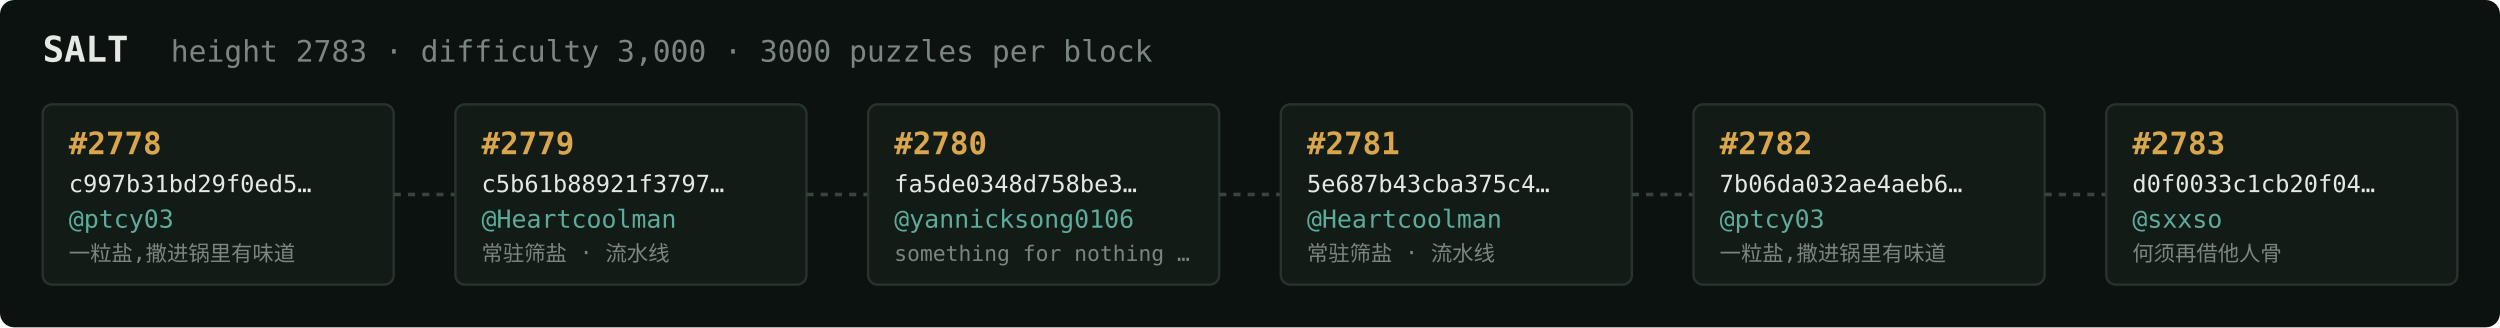
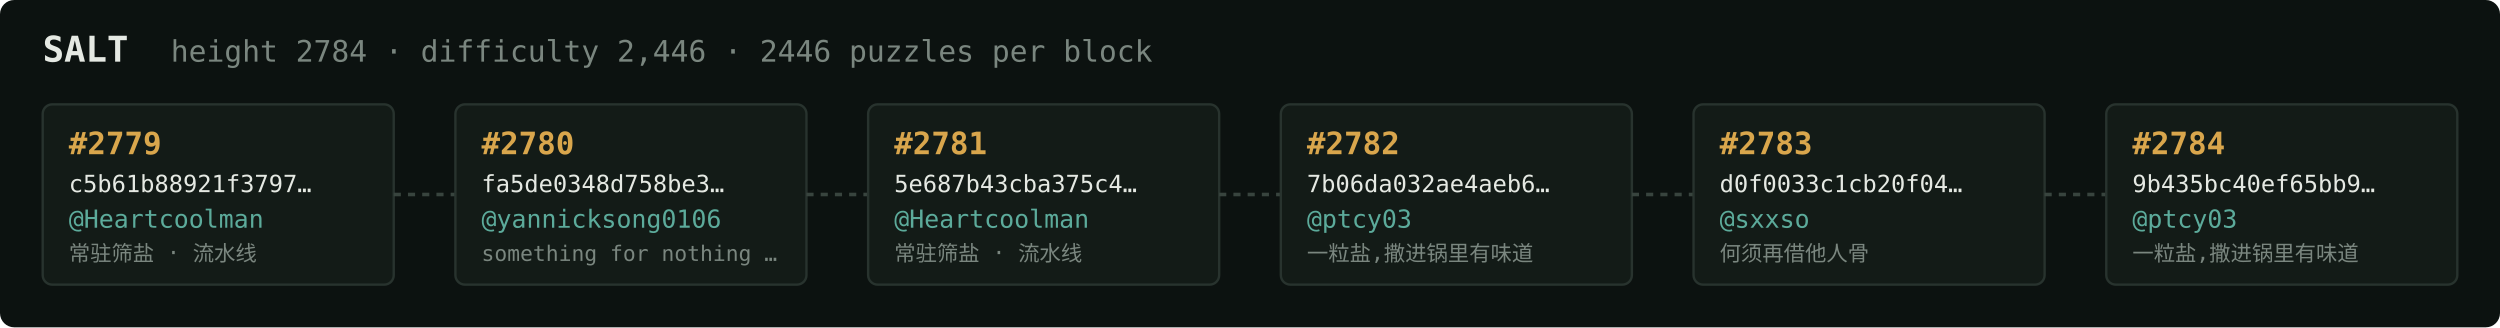
<svg xmlns="http://www.w3.org/2000/svg" width="1054" height="138" viewBox="0 0 1054 138" font-family="ui-monospace,SFMono-Regular,Menlo,monospace">
  <rect fill="#0c1210" width="1054" height="138" rx="6" />
  <text x="18" y="26" fill="#e5e9e3" font-size="15" font-weight="700">SALT</text>
-   <text x="72" y="26" fill="#7a867f" font-size="12.5">height 2783 · difficulty 3,000 · 3000 puzzles per block</text>
+   <text x="72" y="26" fill="#7a867f" font-size="12.5">height 2784 · difficulty 2,446 · 2446 puzzles per block</text>
  <rect x="18" y="44" width="148" height="76" rx="4" fill="#131b17" stroke="#28332e" stroke-width="1" />
-   <text x="29" y="65" fill="#d9a64c" font-size="13" font-weight="700">#2778</text>
-   <text x="29" y="81" fill="#e5e9e3" font-size="10">c997b31bd29f0ed5…</text>
-   <text x="29" y="96" fill="#5cab9b" font-size="10.5">@ptcy03</text>
-   <text x="29" y="110" fill="#7a867f" font-size="9">一粒盐,撒进锅里有味道</text>
+   <text x="29" y="65" fill="#d9a64c" font-size="13" font-weight="700">#2779</text>
+   <text x="29" y="81" fill="#e5e9e3" font-size="10">c5b61b88921f3797…</text>
+   <text x="29" y="96" fill="#5cab9b" font-size="10.5">@Heartcoolman</text>
+   <text x="29" y="110" fill="#7a867f" font-size="9">常驻筛盐 · 流水线</text>
  <line x1="166" y1="82.0" x2="192" y2="82.0" stroke="#38443e" stroke-width="1.5" stroke-dasharray="3 3" />
  <rect x="192" y="44" width="148" height="76" rx="4" fill="#131b17" stroke="#28332e" stroke-width="1" />
-   <text x="203" y="65" fill="#d9a64c" font-size="13" font-weight="700">#2779</text>
-   <text x="203" y="81" fill="#e5e9e3" font-size="10">c5b61b88921f3797…</text>
-   <text x="203" y="96" fill="#5cab9b" font-size="10.5">@Heartcoolman</text>
-   <text x="203" y="110" fill="#7a867f" font-size="9">常驻筛盐 · 流水线</text>
+   <text x="203" y="65" fill="#d9a64c" font-size="13" font-weight="700">#2780</text>
+   <text x="203" y="81" fill="#e5e9e3" font-size="10">fa5de0348d758be3…</text>
+   <text x="203" y="96" fill="#5cab9b" font-size="10.5">@yannicksong0106</text>
+   <text x="203" y="110" fill="#7a867f" font-size="9">something for nothing …</text>
  <line x1="340" y1="82.0" x2="366" y2="82.0" stroke="#38443e" stroke-width="1.5" stroke-dasharray="3 3" />
  <rect x="366" y="44" width="148" height="76" rx="4" fill="#131b17" stroke="#28332e" stroke-width="1" />
-   <text x="377" y="65" fill="#d9a64c" font-size="13" font-weight="700">#2780</text>
-   <text x="377" y="81" fill="#e5e9e3" font-size="10">fa5de0348d758be3…</text>
-   <text x="377" y="96" fill="#5cab9b" font-size="10.5">@yannicksong0106</text>
-   <text x="377" y="110" fill="#7a867f" font-size="9">something for nothing …</text>
+   <text x="377" y="65" fill="#d9a64c" font-size="13" font-weight="700">#2781</text>
+   <text x="377" y="81" fill="#e5e9e3" font-size="10">5e687b43cba375c4…</text>
+   <text x="377" y="96" fill="#5cab9b" font-size="10.5">@Heartcoolman</text>
+   <text x="377" y="110" fill="#7a867f" font-size="9">常驻筛盐 · 流水线</text>
  <line x1="514" y1="82.0" x2="540" y2="82.0" stroke="#38443e" stroke-width="1.5" stroke-dasharray="3 3" />
  <rect x="540" y="44" width="148" height="76" rx="4" fill="#131b17" stroke="#28332e" stroke-width="1" />
-   <text x="551" y="65" fill="#d9a64c" font-size="13" font-weight="700">#2781</text>
-   <text x="551" y="81" fill="#e5e9e3" font-size="10">5e687b43cba375c4…</text>
-   <text x="551" y="96" fill="#5cab9b" font-size="10.5">@Heartcoolman</text>
-   <text x="551" y="110" fill="#7a867f" font-size="9">常驻筛盐 · 流水线</text>
+   <text x="551" y="65" fill="#d9a64c" font-size="13" font-weight="700">#2782</text>
+   <text x="551" y="81" fill="#e5e9e3" font-size="10">7b06da032ae4aeb6…</text>
+   <text x="551" y="96" fill="#5cab9b" font-size="10.5">@ptcy03</text>
+   <text x="551" y="110" fill="#7a867f" font-size="9">一粒盐,撒进锅里有味道</text>
  <line x1="688" y1="82.0" x2="714" y2="82.0" stroke="#38443e" stroke-width="1.5" stroke-dasharray="3 3" />
  <rect x="714" y="44" width="148" height="76" rx="4" fill="#131b17" stroke="#28332e" stroke-width="1" />
-   <text x="725" y="65" fill="#d9a64c" font-size="13" font-weight="700">#2782</text>
-   <text x="725" y="81" fill="#e5e9e3" font-size="10">7b06da032ae4aeb6…</text>
-   <text x="725" y="96" fill="#5cab9b" font-size="10.5">@ptcy03</text>
-   <text x="725" y="110" fill="#7a867f" font-size="9">一粒盐,撒进锅里有味道</text>
+   <text x="725" y="65" fill="#d9a64c" font-size="13" font-weight="700">#2783</text>
+   <text x="725" y="81" fill="#e5e9e3" font-size="10">d0f0033c1cb20f04…</text>
+   <text x="725" y="96" fill="#5cab9b" font-size="10.5">@sxxso</text>
+   <text x="725" y="110" fill="#7a867f" font-size="9">何须再借他人骨</text>
  <line x1="862" y1="82.0" x2="888" y2="82.0" stroke="#38443e" stroke-width="1.5" stroke-dasharray="3 3" />
  <rect x="888" y="44" width="148" height="76" rx="4" fill="#131b17" stroke="#28332e" stroke-width="1" />
-   <text x="899" y="65" fill="#d9a64c" font-size="13" font-weight="700">#2783</text>
-   <text x="899" y="81" fill="#e5e9e3" font-size="10">d0f0033c1cb20f04…</text>
-   <text x="899" y="96" fill="#5cab9b" font-size="10.5">@sxxso</text>
-   <text x="899" y="110" fill="#7a867f" font-size="9">何须再借他人骨</text>
+   <text x="899" y="65" fill="#d9a64c" font-size="13" font-weight="700">#2784</text>
+   <text x="899" y="81" fill="#e5e9e3" font-size="10">9b435bc40ef65bb9…</text>
+   <text x="899" y="96" fill="#5cab9b" font-size="10.5">@ptcy03</text>
+   <text x="899" y="110" fill="#7a867f" font-size="9">一粒盐,撒进锅里有味道</text>
</svg>
